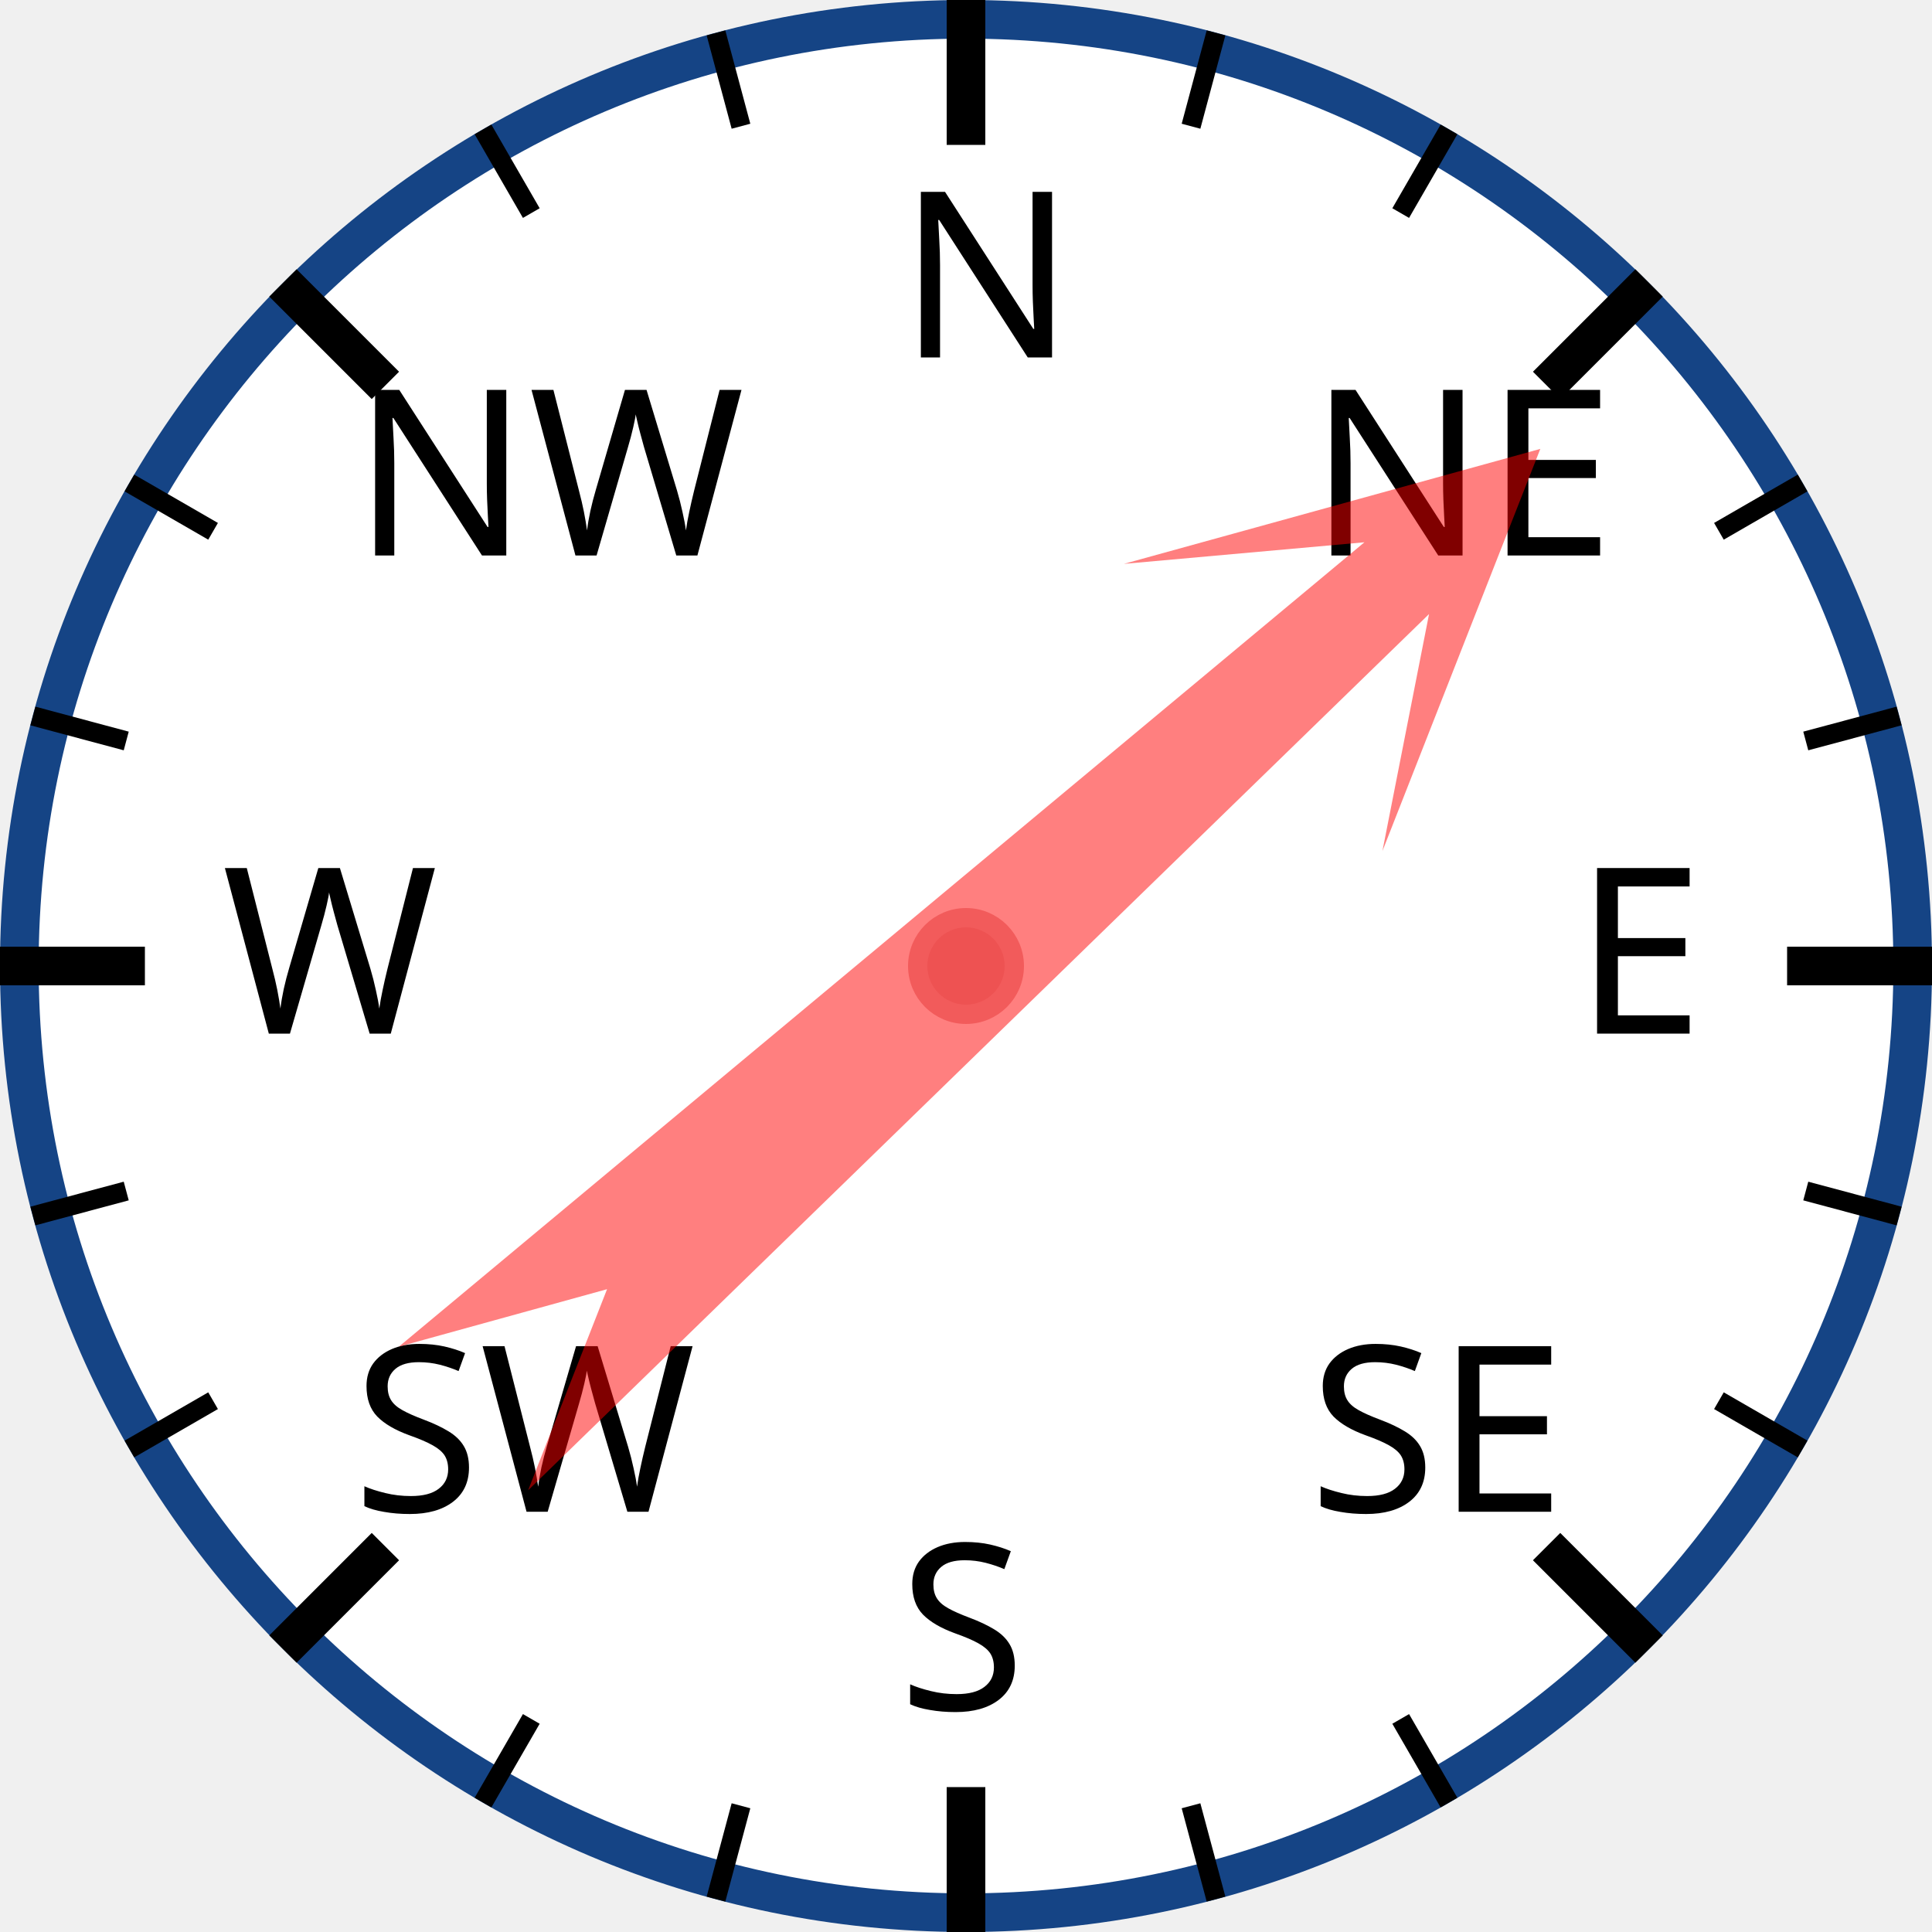
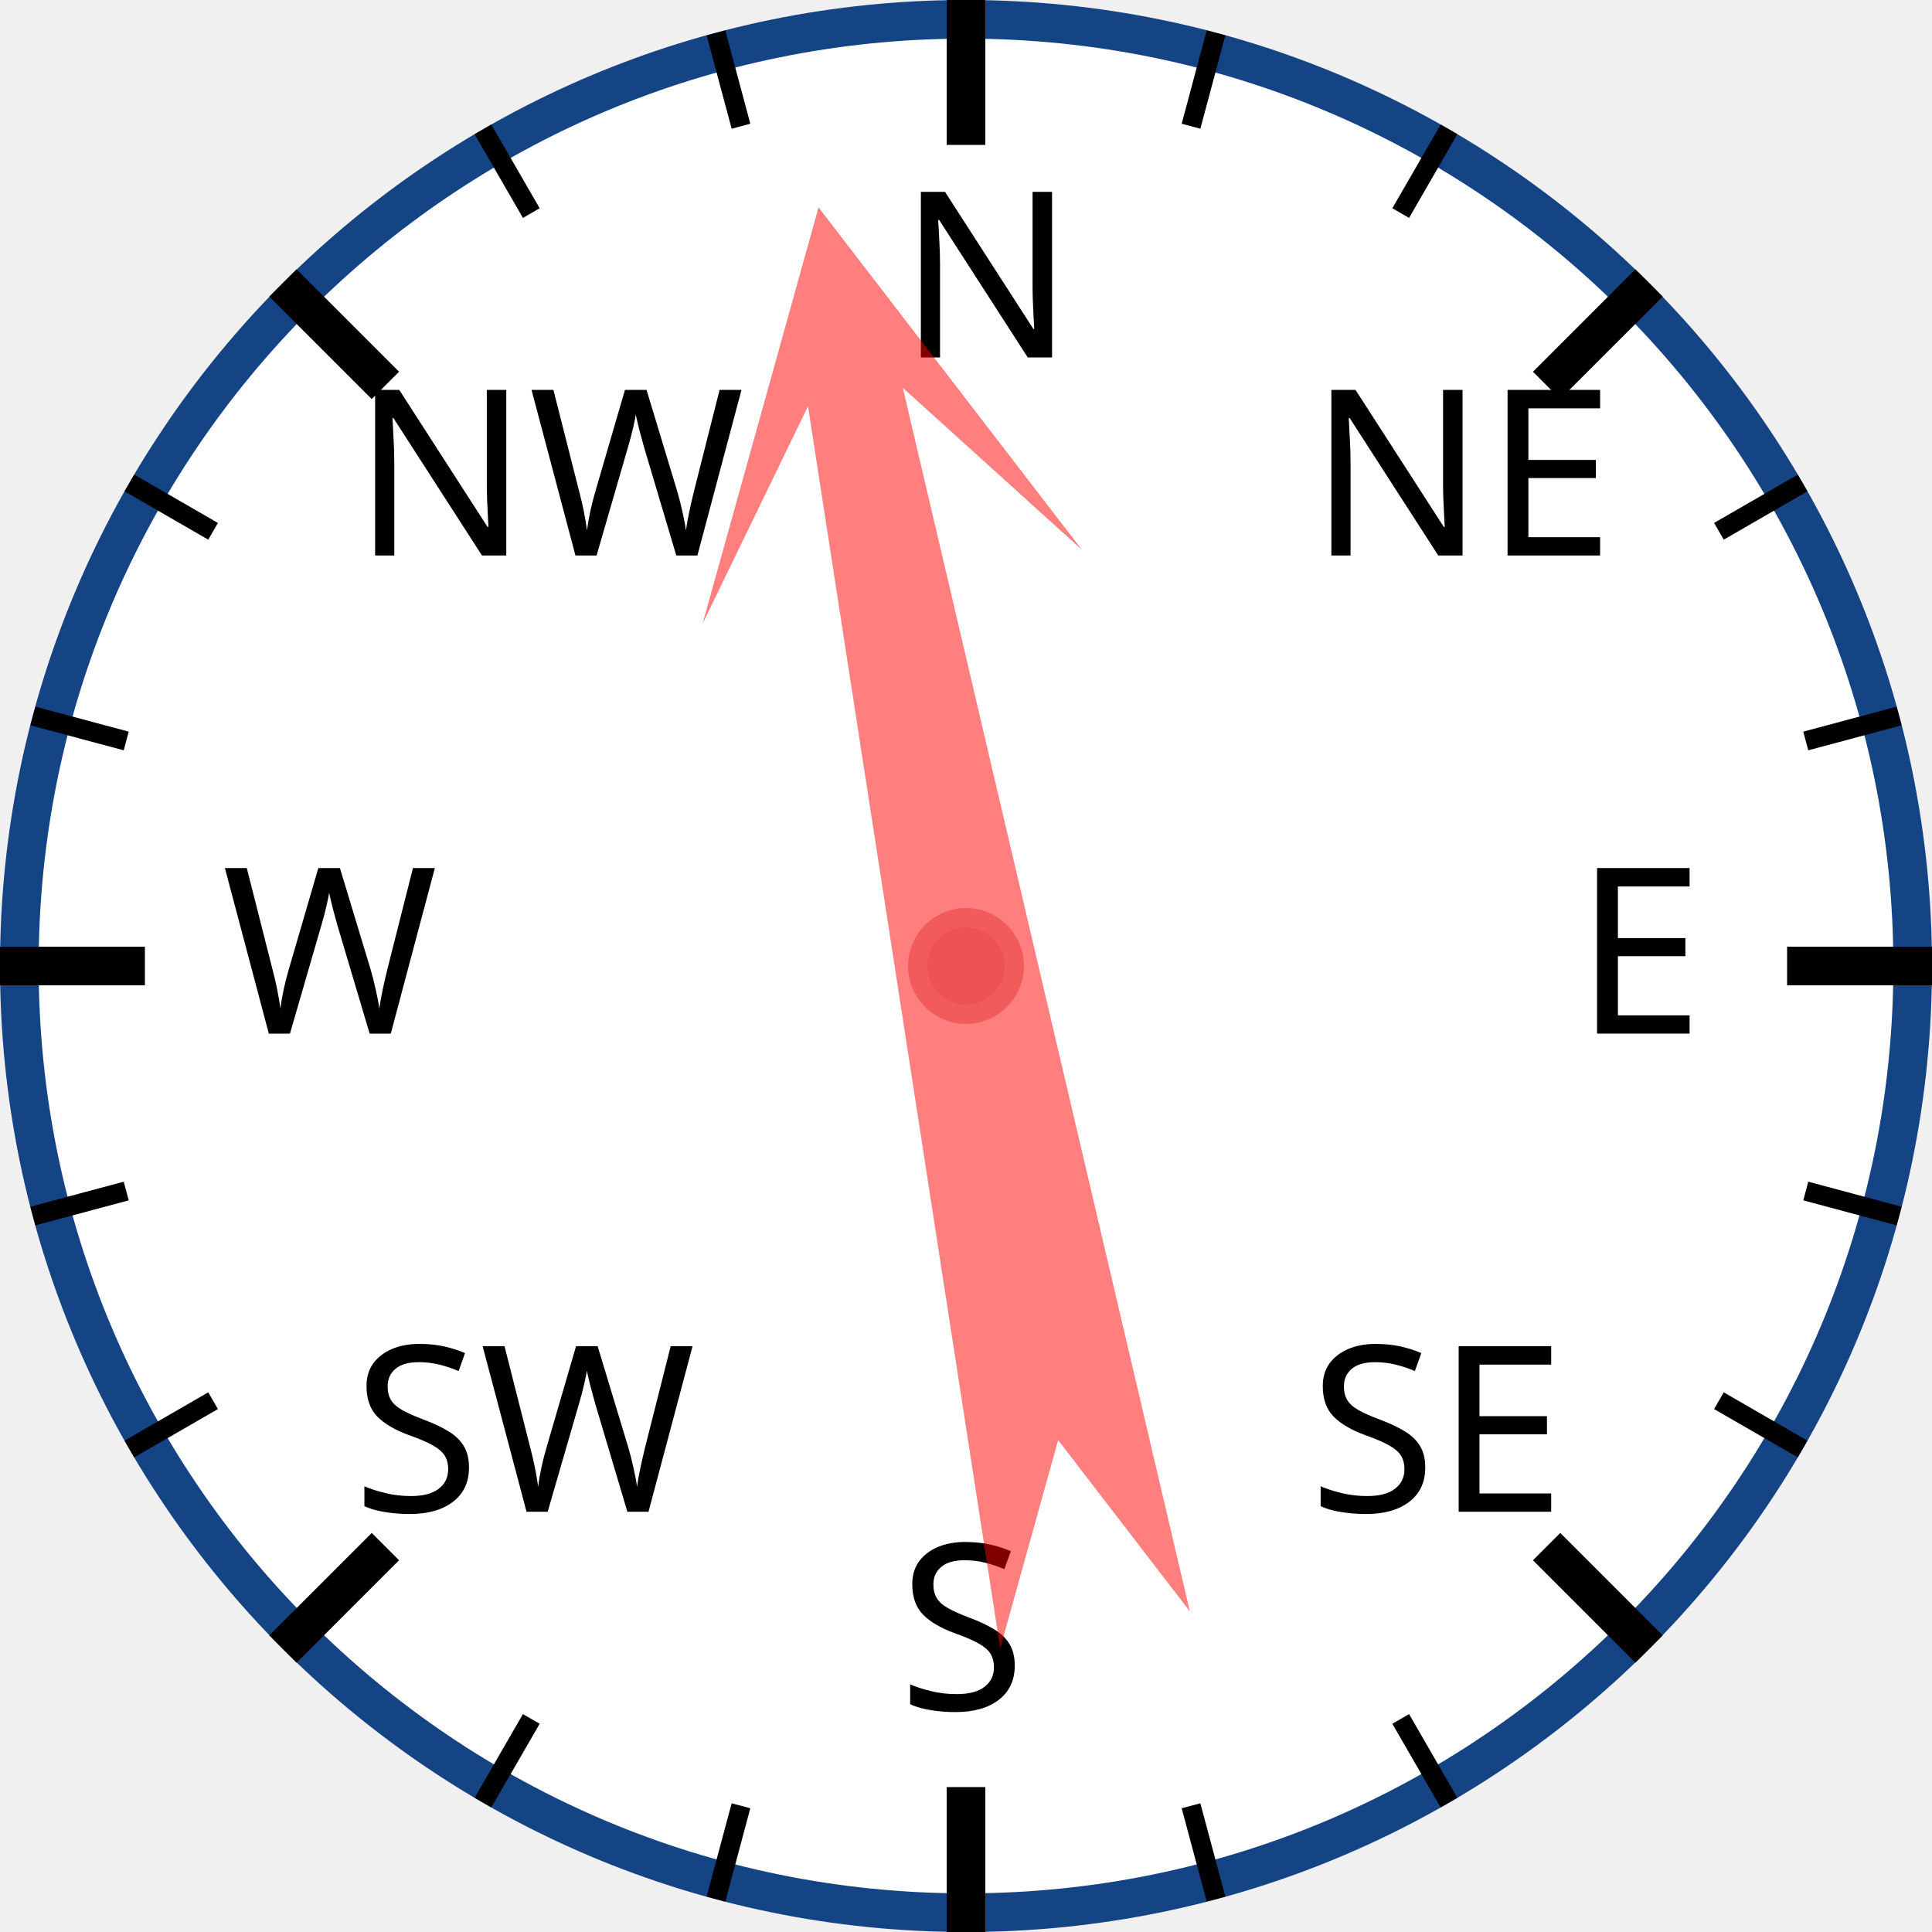
<svg xmlns="http://www.w3.org/2000/svg" width="120px" height="120px" viewBox="0 0 200 200">
  <circle cx="100" cy="100" r="98" style="fill: white; stroke: #154485; stroke-width: 4;" />
  <text x="93.0" y="37.0" style="font-family: sans-serif; font-size: 18pt;">N</text>
  <line x1="100.0" y1="0.0" x2="100.0" y2="15.0" style="stroke: black; stroke-width: 4;" />
  <line x1="74.118" y1="3.407" x2="76.706" y2="13.067" style="stroke: black; stroke-width: 2;" />
  <line x1="50" y1="13.397" x2="55" y2="22.058" style="stroke: black; stroke-width: 2;" />
  <text x="36.503" y="57.503" style="font-family: sans-serif; font-size: 18pt;">NW</text>
  <line x1="29.289" y1="29.289" x2="39.896" y2="39.896" style="stroke: black; stroke-width: 4;" />
  <line x1="13.397" y1="50" x2="22.058" y2="55" style="stroke: black; stroke-width: 2;" />
  <line x1="3.407" y1="74.118" x2="13.067" y2="76.706" style="stroke: black; stroke-width: 2;" />
  <text x="23.0" y="107.0" style="font-family: sans-serif; font-size: 18pt;">W</text>
  <line x1="0.0" y1="100.0" x2="15.0" y2="100.0" style="stroke: black; stroke-width: 4;" />
  <line x1="3.407" y1="125.882" x2="13.067" y2="123.294" style="stroke: black; stroke-width: 2;" />
  <line x1="13.397" y1="150" x2="22.058" y2="145" style="stroke: black; stroke-width: 2;" />
  <text x="36.503" y="156.497" style="font-family: sans-serif; font-size: 18pt;">SW</text>
  <line x1="29.289" y1="170.711" x2="39.896" y2="160.104" style="stroke: black; stroke-width: 4;" />
  <line x1="50" y1="186.603" x2="55" y2="177.942" style="stroke: black; stroke-width: 2;" />
  <line x1="74.118" y1="196.593" x2="76.706" y2="186.933" style="stroke: black; stroke-width: 2;" />
  <text x="93" y="177.0" style="font-family: sans-serif; font-size: 18pt;">S</text>
  <line x1="100" y1="200.0" x2="100" y2="185.0" style="stroke: black; stroke-width: 4;" />
  <line x1="125.882" y1="196.593" x2="123.294" y2="186.933" style="stroke: black; stroke-width: 2;" />
  <line x1="150.0" y1="186.603" x2="145.0" y2="177.942" style="stroke: black; stroke-width: 2;" />
  <text x="135.497" y="156.497" style="font-family: sans-serif; font-size: 18pt;">SE</text>
  <line x1="170.711" y1="170.711" x2="160.104" y2="160.104" style="stroke: black; stroke-width: 4;" />
  <line x1="186.603" y1="150" x2="177.942" y2="145" style="stroke: black; stroke-width: 2;" />
  <line x1="196.593" y1="125.882" x2="186.933" y2="123.294" style="stroke: black; stroke-width: 2;" />
  <text x="163.0" y="107" style="font-family: sans-serif; font-size: 18pt;">E</text>
  <line x1="200.0" y1="100" x2="185.0" y2="100" style="stroke: black; stroke-width: 4;" />
  <line x1="196.593" y1="74.118" x2="186.933" y2="76.706" style="stroke: black; stroke-width: 2;" />
  <line x1="186.603" y1="50" x2="177.942" y2="55" style="stroke: black; stroke-width: 2;" />
  <text x="135.497" y="57.503" style="font-family: sans-serif; font-size: 18pt;">NE</text>
  <line x1="170.711" y1="29.289" x2="160.104" y2="39.896" style="stroke: black; stroke-width: 4;" />
  <line x1="150" y1="13.397" x2="145" y2="22.058" style="stroke: black; stroke-width: 2;" />
  <line x1="125.882" y1="3.407" x2="123.294" y2="13.067" style="stroke: black; stroke-width: 2;" />
-   <polygon points="100 20 120 60 105 40 110 170 100 150 90 170 95 40 80 60" style="fill: red; fill-opacity: 0.5;" transform="rotate(48,100,100)" />
+   <polygon points="100 20 120 60 105 40 110 170 100 150 90 170 95 40 80 60" style="fill: red; fill-opacity: 0.5;" transform="rotate(349,100,100)" />
  <circle cx="100" cy="100" r="5" style="fill: #EE5252; stroke: #F25B5B; stroke-width: 2;" />
</svg>
